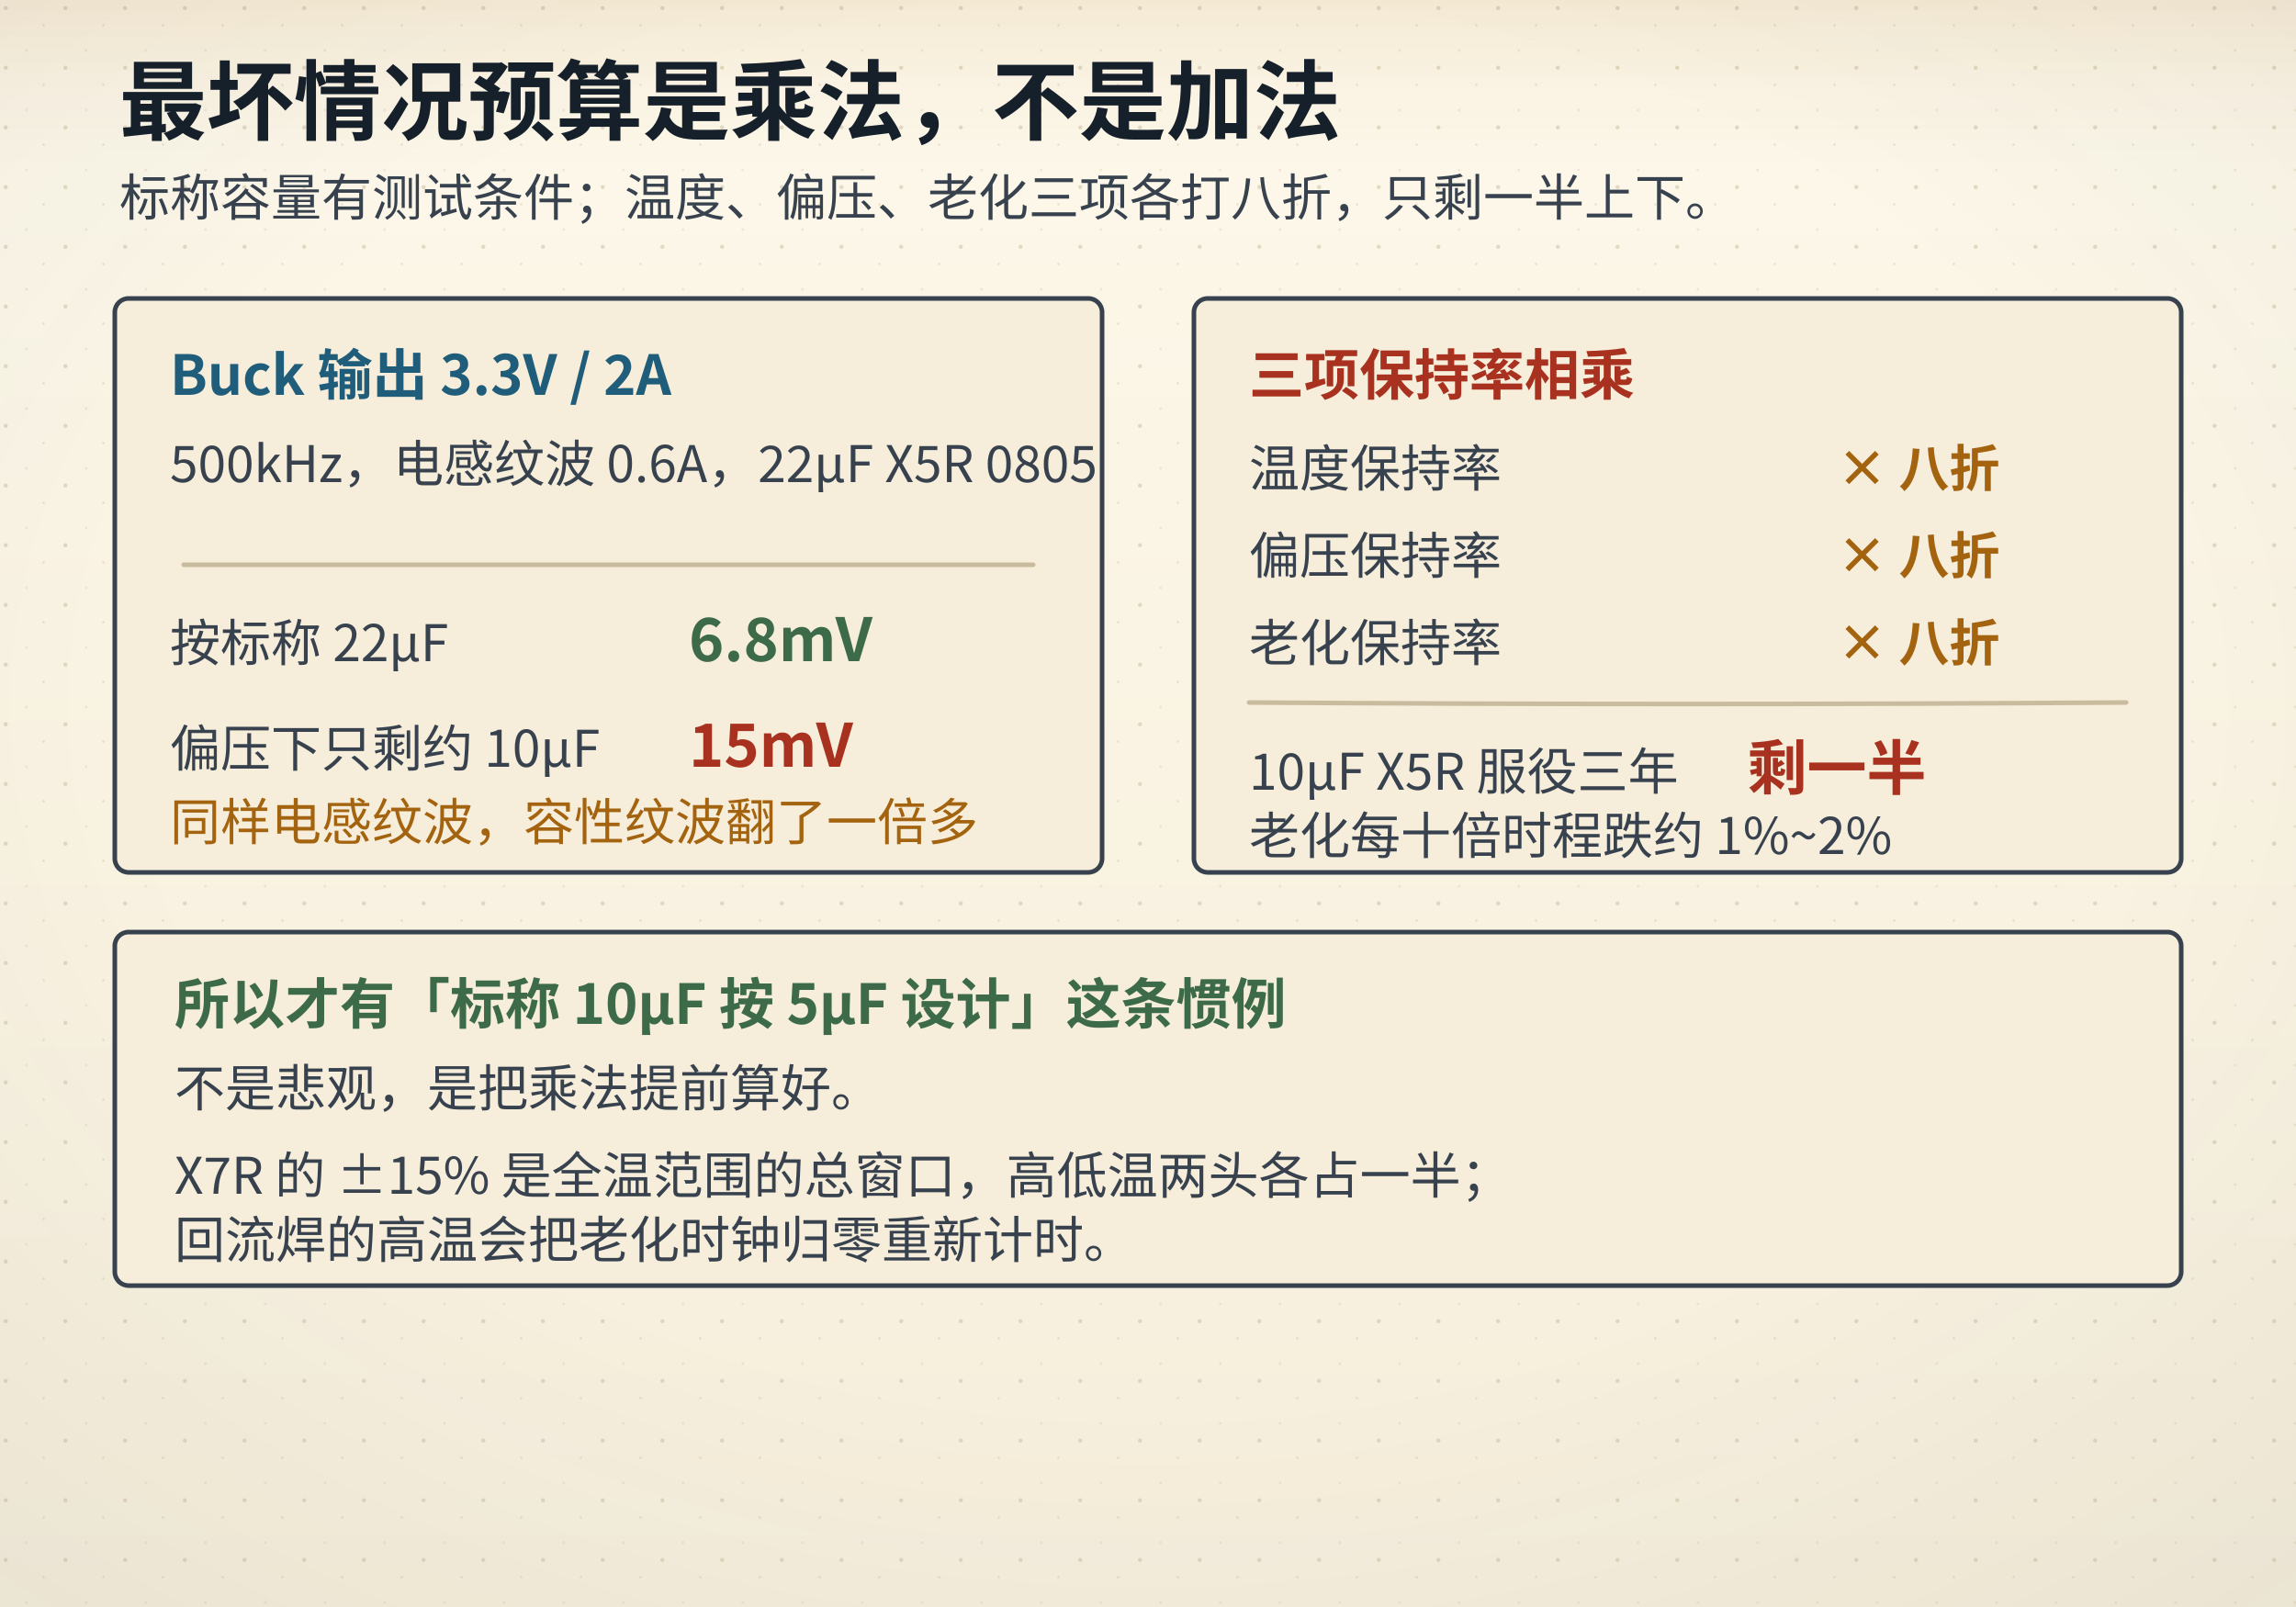
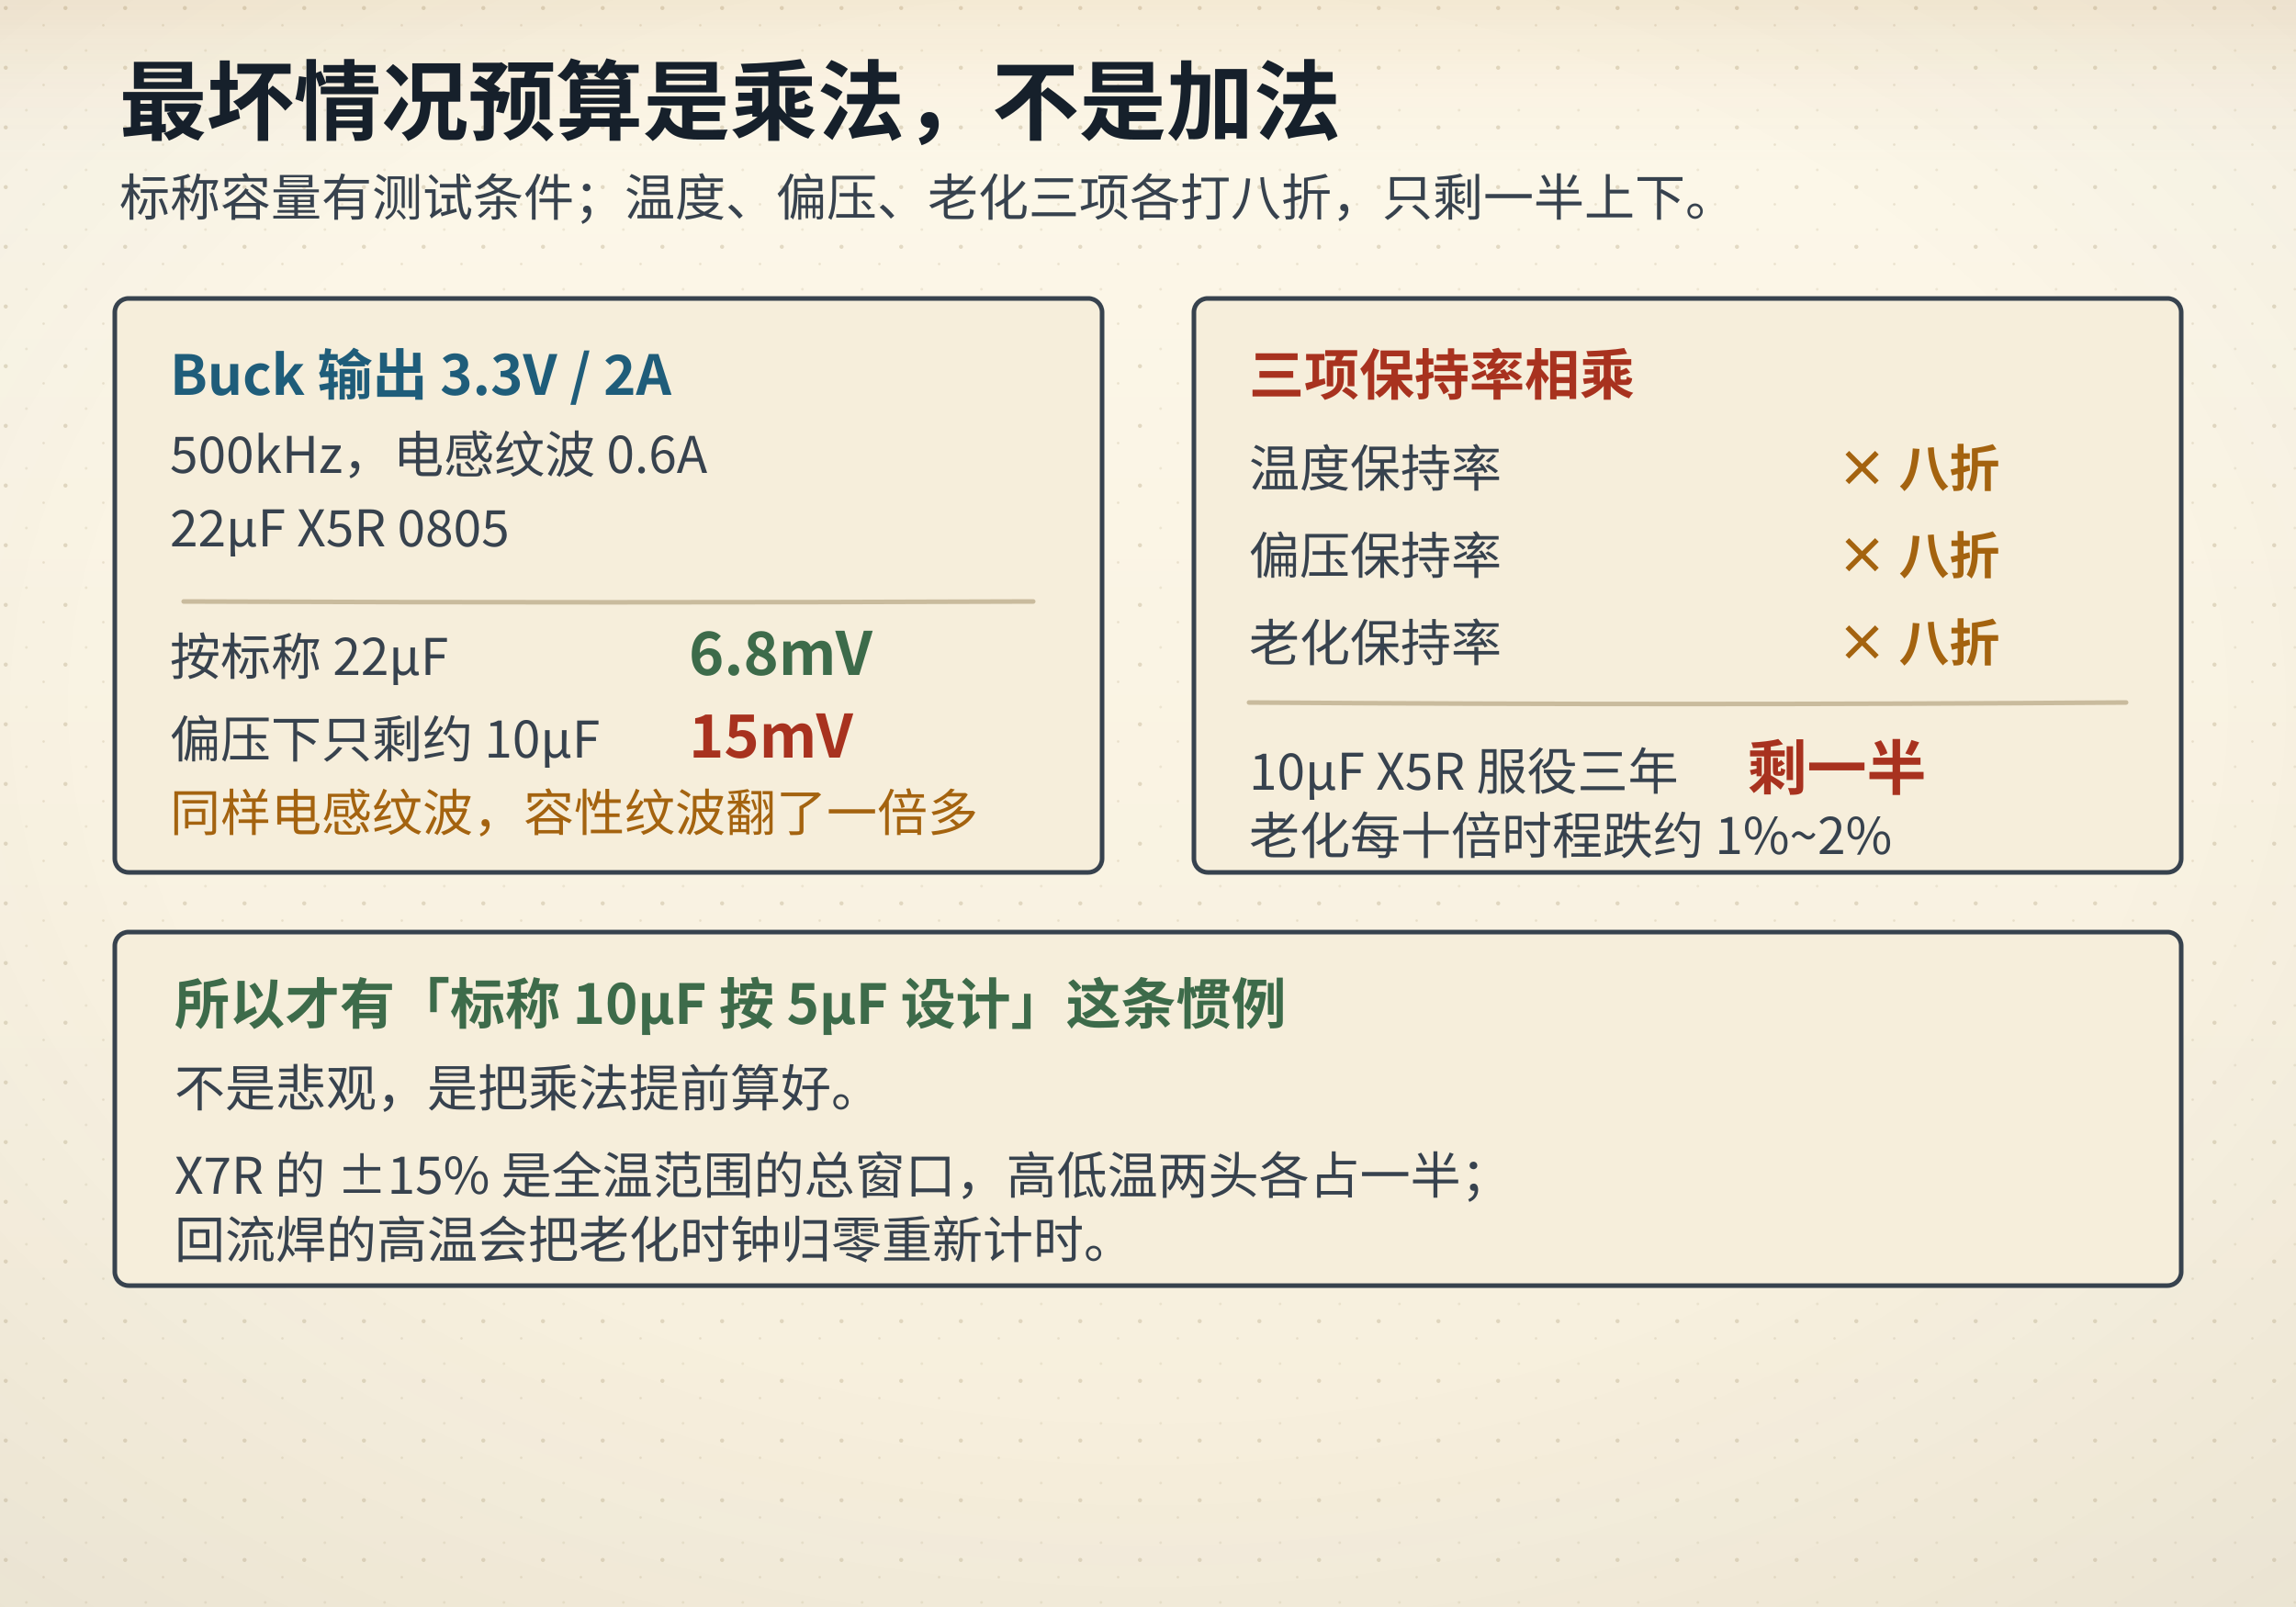
<svg xmlns="http://www.w3.org/2000/svg" viewBox="0 0 1000 700">
  <defs>
    <linearGradient id="bgL" x1="0" y1="0" x2="0" y2="1">
      <stop offset="0" stop-color="#fdf8ea" />
      <stop offset="1" stop-color="#f6eedb" />
    </linearGradient>
    <linearGradient id="bgD" x1="0" y1="0" x2="0" y2="1">
      <stop offset="0" stop-color="#141310" />
      <stop offset="1" stop-color="#1d1a14" />
    </linearGradient>
    <radialGradient id="vig" cx="0.5" cy="0.44" r="0.78">
      <stop offset="0.55" stop-color="#16202b" stop-opacity="0" />
      <stop offset="1" stop-color="#16202b" stop-opacity="0.055" />
    </radialGradient>
    <linearGradient id="hdr" x1="0" y1="0" x2="0" y2="1">
      <stop offset="0" stop-color="#a4630f" stop-opacity="0.10" />
      <stop offset="0.55" stop-color="#a4630f" stop-opacity="0.028" />
      <stop offset="1" stop-color="#a4630f" stop-opacity="0" />
    </linearGradient>
    <linearGradient id="hdrD" x1="0" y1="0" x2="0" y2="1">
      <stop offset="0" stop-color="#dcab63" stop-opacity="0.13" />
      <stop offset="0.55" stop-color="#dcab63" stop-opacity="0.04" />
      <stop offset="1" stop-color="#dcab63" stop-opacity="0" />
    </linearGradient>
    <pattern id="dots" width="26" height="26" patternUnits="userSpaceOnUse">
      <circle cx="2.5" cy="3.5" r="0.9" fill="#c9bb9d" />
      <circle cx="19" cy="11" r="0.55" fill="#c9bb9d" opacity="0.7" />
      <circle cx="11.5" cy="22" r="0.6" fill="#c9bb9d" opacity="0.55" />
    </pattern>
    <filter id="soft" x="-40%" y="-40%" width="180%" height="180%">
      <feDropShadow dx="0" dy="1.4" stdDeviation="2" flood-color="#16202b" flood-opacity="0.13" />
    </filter>
    <filter id="pglow" x="-70%" y="-70%" width="240%" height="240%">
      <feGaussianBlur stdDeviation="1.7" result="b" />
      <feMerge>
        <feMergeNode in="b" />
        <feMergeNode in="SourceGraphic" />
      </feMerge>
    </filter>
  </defs>
  <rect class="page-bg" width="1000" height="700" fill="url(#bgL)" />
  <rect class="page-grain" width="1000" height="700" fill="url(#dots)" />
  <rect class="page-vig" width="1000" height="700" fill="url(#vig)" />
  <rect class="page-hdr" width="1000" height="72" fill="url(#hdr)" />
  <style>
text{font-family:"Segoe UI","Microsoft YaHei","PingFang SC","Hiragino Sans GB","Noto Sans CJK SC","Source Han Sans SC","Noto Sans SC",sans-serif;}
line,path,polyline,polygon{stroke-linecap:round;stroke-linejoin:round}
.page-bg{fill:url(#bgL)}
.page-grain{opacity:.5}
.page-vig{opacity:1}
.page-hdr{fill:url(#hdr)}
@media (prefers-color-scheme: dark){
.page-bg{fill:url(#bgD)}
.page-grain{opacity:.34}
.page-vig{opacity:.5}
.page-hdr{fill:url(#hdrD)}
[fill="#fdf8ea"]{fill:#141310}
[stroke="#fdf8ea"]{stroke:#141310}
[fill="#f6eedb"]{fill:#1d1a14}
[stroke="#f6eedb"]{stroke:#1d1a14}
[fill="#e0d3b8"]{fill:#3b3529}
[stroke="#e0d3b8"]{stroke:#3b3529}
[fill="#c9bb9d"]{fill:#4a4436}
[stroke="#c9bb9d"]{stroke:#4a4436}
[fill="#16202b"]{fill:#ece4d3}
[stroke="#16202b"]{stroke:#ece4d3}
[fill="#37424e"]{fill:#cfc6b4}
[stroke="#37424e"]{stroke:#cfc6b4}
[fill="#5b666f"]{fill:#a79e8b}
[stroke="#5b666f"]{stroke:#a79e8b}
[fill="#8b8272"]{fill:#857c6c}
[stroke="#8b8272"]{stroke:#857c6c}
text[fill="#fdf8ea"]{fill:#f9f3e3}
[fill="#e6eff3"]{fill:#17262e}
[fill="#e4f1f3"]{fill:#15262a}
[fill="#e8efe6"]{fill:#182418}
[fill="#f6e7e1"]{fill:#281a16}
[fill="#f7eedb"]{fill:#292114}
[fill="#efe8ee"]{fill:#241c22}
text[fill="#1f5d7a"]{fill:#7fb7cf}
:is(rect,circle,path,line,polygon,polyline,ellipse,g)[fill="#1f5d7a"]{fill:#2b4d5f}
[stroke="#1f5d7a"]{stroke:#6fa3b9}
text[fill="#2f7f96"]{fill:#8ac9d8}
:is(rect,circle,path,line,polygon,polyline,ellipse,g)[fill="#2f7f96"]{fill:#2b5660}
[stroke="#2f7f96"]{stroke:#77b2c1}
text[fill="#3d6b4a"]{fill:#98c096}
:is(rect,circle,path,line,polygon,polyline,ellipse,g)[fill="#3d6b4a"]{fill:#2f4a33}
[stroke="#3d6b4a"]{stroke:#7aa87c}
text[fill="#a8321f"]{fill:#e0907a}
:is(rect,circle,path,line,polygon,polyline,ellipse,g)[fill="#a8321f"]{fill:#55231b}
[stroke="#a8321f"]{stroke:#c07a63}
text[fill="#a4630f"]{fill:#dcab63}
:is(rect,circle,path,line,polygon,polyline,ellipse,g)[fill="#a4630f"]{fill:#553a17}
[stroke="#a4630f"]{stroke:#c08a45}
text[fill="#6b3f63"]{fill:#c4a2bf}
:is(rect,circle,path,line,polygon,polyline,ellipse,g)[fill="#6b3f63"]{fill:#452c40}
[stroke="#6b3f63"]{stroke:#a17c9b}
}
</style>
  <text x="52" y="58" font-size="38" fill="#16202b" font-family="'KaiTi','STKaiti','Kaiti SC','LXGW WenKai','Noto Serif CJK SC','Source Han Serif SC','Songti SC','SimSun','Noto Serif SC',serif" font-weight="700" text-anchor="start">最坏情况预算是乘法，不是加法</text>
  <text x="52" y="94" font-size="22" fill="#37424e" font-family="'KaiTi','STKaiti','Kaiti SC','LXGW WenKai','Noto Serif CJK SC','Source Han Serif SC','Songti SC','SimSun','Noto Serif SC',serif" font-weight="400" text-anchor="start">标称容量有测试条件；温度、偏压、老化三项各打八折，只剩一半上下。</text>
  <rect x="50" y="130" width="430" height="250" rx="6" fill="#f6eedb" stroke="#37424e" stroke-width="2" />
  <text x="74" y="172" font-size="24" fill="#1f5d7a" font-family="'KaiTi','STKaiti','Kaiti SC','LXGW WenKai','Noto Serif CJK SC','Source Han Serif SC','Songti SC','SimSun','Noto Serif SC',serif" font-weight="700" text-anchor="start">Buck 输出 3.3V / 2A</text>
-   <text x="74" y="210" font-size="22" fill="#37424e" font-family="'KaiTi','STKaiti','Kaiti SC','LXGW WenKai','Noto Serif CJK SC','Source Han Serif SC','Songti SC','SimSun','Noto Serif SC',serif" font-weight="400" text-anchor="start">500kHz，电感纹波 0.6A，22µF X5R 0805</text>
-   <path d="M80 246 Q265.00 245.96 450 246" fill="none" stroke="#c9bb9d" stroke-width="2" />
-   <text x="74" y="288" font-size="22" fill="#37424e" font-family="'KaiTi','STKaiti','Kaiti SC','LXGW WenKai','Noto Serif CJK SC','Source Han Serif SC','Songti SC','SimSun','Noto Serif SC',serif" font-weight="400" text-anchor="start">按标称 22µF</text>
-   <text x="300" y="288" font-size="26" fill="#3d6b4a" font-family="'KaiTi','STKaiti','Kaiti SC','LXGW WenKai','Noto Serif CJK SC','Source Han Serif SC','Songti SC','SimSun','Noto Serif SC',serif" font-weight="700" text-anchor="start">6.8mV</text>
-   <text x="74" y="334" font-size="22" fill="#37424e" font-family="'KaiTi','STKaiti','Kaiti SC','LXGW WenKai','Noto Serif CJK SC','Source Han Serif SC','Songti SC','SimSun','Noto Serif SC',serif" font-weight="400" text-anchor="start">偏压下只剩约 10µF</text>
-   <text x="300" y="334" font-size="26" fill="#a8321f" font-family="'KaiTi','STKaiti','Kaiti SC','LXGW WenKai','Noto Serif CJK SC','Source Han Serif SC','Songti SC','SimSun','Noto Serif SC',serif" font-weight="700" text-anchor="start">15mV</text>
-   <text x="74" y="366" font-size="22" fill="#a4630f" font-family="'KaiTi','STKaiti','Kaiti SC','LXGW WenKai','Noto Serif CJK SC','Source Han Serif SC','Songti SC','SimSun','Noto Serif SC',serif" font-weight="400" text-anchor="start">同样电感纹波，容性纹波翻了一倍多</text>
+   <text x="74" y="206" font-size="22" fill="#37424e" font-family="'KaiTi','STKaiti','Kaiti SC','LXGW WenKai','Noto Serif CJK SC','Source Han Serif SC','Songti SC','SimSun','Noto Serif SC',serif" font-weight="400" text-anchor="start">500kHz，电感纹波 0.6A</text>
+   <text x="74" y="238" font-size="22" fill="#37424e" font-family="'KaiTi','STKaiti','Kaiti SC','LXGW WenKai','Noto Serif CJK SC','Source Han Serif SC','Songti SC','SimSun','Noto Serif SC',serif" font-weight="400" text-anchor="start">22µF X5R 0805</text>
+   <path d="M80 262 Q265.00 262.71 450 262" fill="none" stroke="#c9bb9d" stroke-width="2" />
+   <text x="74" y="294" font-size="22" fill="#37424e" font-family="'KaiTi','STKaiti','Kaiti SC','LXGW WenKai','Noto Serif CJK SC','Source Han Serif SC','Songti SC','SimSun','Noto Serif SC',serif" font-weight="400" text-anchor="start">按标称 22µF</text>
+   <text x="300" y="294" font-size="26" fill="#3d6b4a" font-family="'KaiTi','STKaiti','Kaiti SC','LXGW WenKai','Noto Serif CJK SC','Source Han Serif SC','Songti SC','SimSun','Noto Serif SC',serif" font-weight="700" text-anchor="start">6.8mV</text>
+   <text x="74" y="330" font-size="22" fill="#37424e" font-family="'KaiTi','STKaiti','Kaiti SC','LXGW WenKai','Noto Serif CJK SC','Source Han Serif SC','Songti SC','SimSun','Noto Serif SC',serif" font-weight="400" text-anchor="start">偏压下只剩约 10µF</text>
+   <text x="300" y="330" font-size="26" fill="#a8321f" font-family="'KaiTi','STKaiti','Kaiti SC','LXGW WenKai','Noto Serif CJK SC','Source Han Serif SC','Songti SC','SimSun','Noto Serif SC',serif" font-weight="700" text-anchor="start">15mV</text>
+   <text x="74" y="362" font-size="22" fill="#a4630f" font-family="'KaiTi','STKaiti','Kaiti SC','LXGW WenKai','Noto Serif CJK SC','Source Han Serif SC','Songti SC','SimSun','Noto Serif SC',serif" font-weight="400" text-anchor="start">同样电感纹波，容性纹波翻了一倍多</text>
  <rect x="520" y="130" width="430" height="250" rx="6" fill="#f6eedb" stroke="#37424e" stroke-width="2" />
  <text x="544" y="172" font-size="24" fill="#a8321f" font-family="'KaiTi','STKaiti','Kaiti SC','LXGW WenKai','Noto Serif CJK SC','Source Han Serif SC','Songti SC','SimSun','Noto Serif SC',serif" font-weight="700" text-anchor="start">三项保持率相乘</text>
  <text x="544" y="212" font-size="22" fill="#37424e" font-family="'KaiTi','STKaiti','Kaiti SC','LXGW WenKai','Noto Serif CJK SC','Source Han Serif SC','Songti SC','SimSun','Noto Serif SC',serif" font-weight="400" text-anchor="start">温度保持率</text>
  <text x="544" y="250" font-size="22" fill="#37424e" font-family="'KaiTi','STKaiti','Kaiti SC','LXGW WenKai','Noto Serif CJK SC','Source Han Serif SC','Songti SC','SimSun','Noto Serif SC',serif" font-weight="400" text-anchor="start">偏压保持率</text>
  <text x="544" y="288" font-size="22" fill="#37424e" font-family="'KaiTi','STKaiti','Kaiti SC','LXGW WenKai','Noto Serif CJK SC','Source Han Serif SC','Songti SC','SimSun','Noto Serif SC',serif" font-weight="400" text-anchor="start">老化保持率</text>
  <text x="800" y="212" font-size="22" fill="#a4630f" font-family="'KaiTi','STKaiti','Kaiti SC','LXGW WenKai','Noto Serif CJK SC','Source Han Serif SC','Songti SC','SimSun','Noto Serif SC',serif" font-weight="700" text-anchor="start">× 八折</text>
  <text x="800" y="250" font-size="22" fill="#a4630f" font-family="'KaiTi','STKaiti','Kaiti SC','LXGW WenKai','Noto Serif CJK SC','Source Han Serif SC','Songti SC','SimSun','Noto Serif SC',serif" font-weight="700" text-anchor="start">× 八折</text>
  <text x="800" y="288" font-size="22" fill="#a4630f" font-family="'KaiTi','STKaiti','Kaiti SC','LXGW WenKai','Noto Serif CJK SC','Source Han Serif SC','Songti SC','SimSun','Noto Serif SC',serif" font-weight="700" text-anchor="start">× 八折</text>
  <path d="M544 306 Q735.00 307.31 926 306" fill="none" stroke="#c9bb9d" stroke-width="2" />
  <text x="544" y="344" font-size="22" fill="#37424e" font-family="'KaiTi','STKaiti','Kaiti SC','LXGW WenKai','Noto Serif CJK SC','Source Han Serif SC','Songti SC','SimSun','Noto Serif SC',serif" font-weight="400" text-anchor="start">10µF X5R 服役三年</text>
  <text x="800" y="344" font-size="26" fill="#a8321f" font-family="'KaiTi','STKaiti','Kaiti SC','LXGW WenKai','Noto Serif CJK SC','Source Han Serif SC','Songti SC','SimSun','Noto Serif SC',serif" font-weight="700" text-anchor="middle">剩一半</text>
  <text x="544" y="372" font-size="22" fill="#37424e" font-family="'KaiTi','STKaiti','Kaiti SC','LXGW WenKai','Noto Serif CJK SC','Source Han Serif SC','Songti SC','SimSun','Noto Serif SC',serif" font-weight="400" text-anchor="start">老化每十倍时程跌约 1%~2%</text>
  <rect x="50" y="406" width="900" height="154" rx="6" fill="#f6eedb" stroke="#37424e" stroke-width="2" />
  <text x="76" y="446" font-size="24" fill="#3d6b4a" font-family="'KaiTi','STKaiti','Kaiti SC','LXGW WenKai','Noto Serif CJK SC','Source Han Serif SC','Songti SC','SimSun','Noto Serif SC',serif" font-weight="700" text-anchor="start">所以才有「标称 10µF 按 5µF 设计」这条惯例</text>
  <text x="76" y="482" font-size="22" fill="#37424e" font-family="'KaiTi','STKaiti','Kaiti SC','LXGW WenKai','Noto Serif CJK SC','Source Han Serif SC','Songti SC','SimSun','Noto Serif SC',serif" font-weight="400" text-anchor="start">不是悲观，是把乘法提前算好。</text>
  <text x="76" y="520" font-size="22" fill="#37424e" font-family="'KaiTi','STKaiti','Kaiti SC','LXGW WenKai','Noto Serif CJK SC','Source Han Serif SC','Songti SC','SimSun','Noto Serif SC',serif" font-weight="400" text-anchor="start">X7R 的 ±15% 是全温范围的总窗口，高低温两头各占一半；</text>
  <text x="76" y="548" font-size="22" fill="#37424e" font-family="'KaiTi','STKaiti','Kaiti SC','LXGW WenKai','Noto Serif CJK SC','Source Han Serif SC','Songti SC','SimSun','Noto Serif SC',serif" font-weight="400" text-anchor="start">回流焊的高温会把老化时钟归零重新计时。</text>
</svg>
